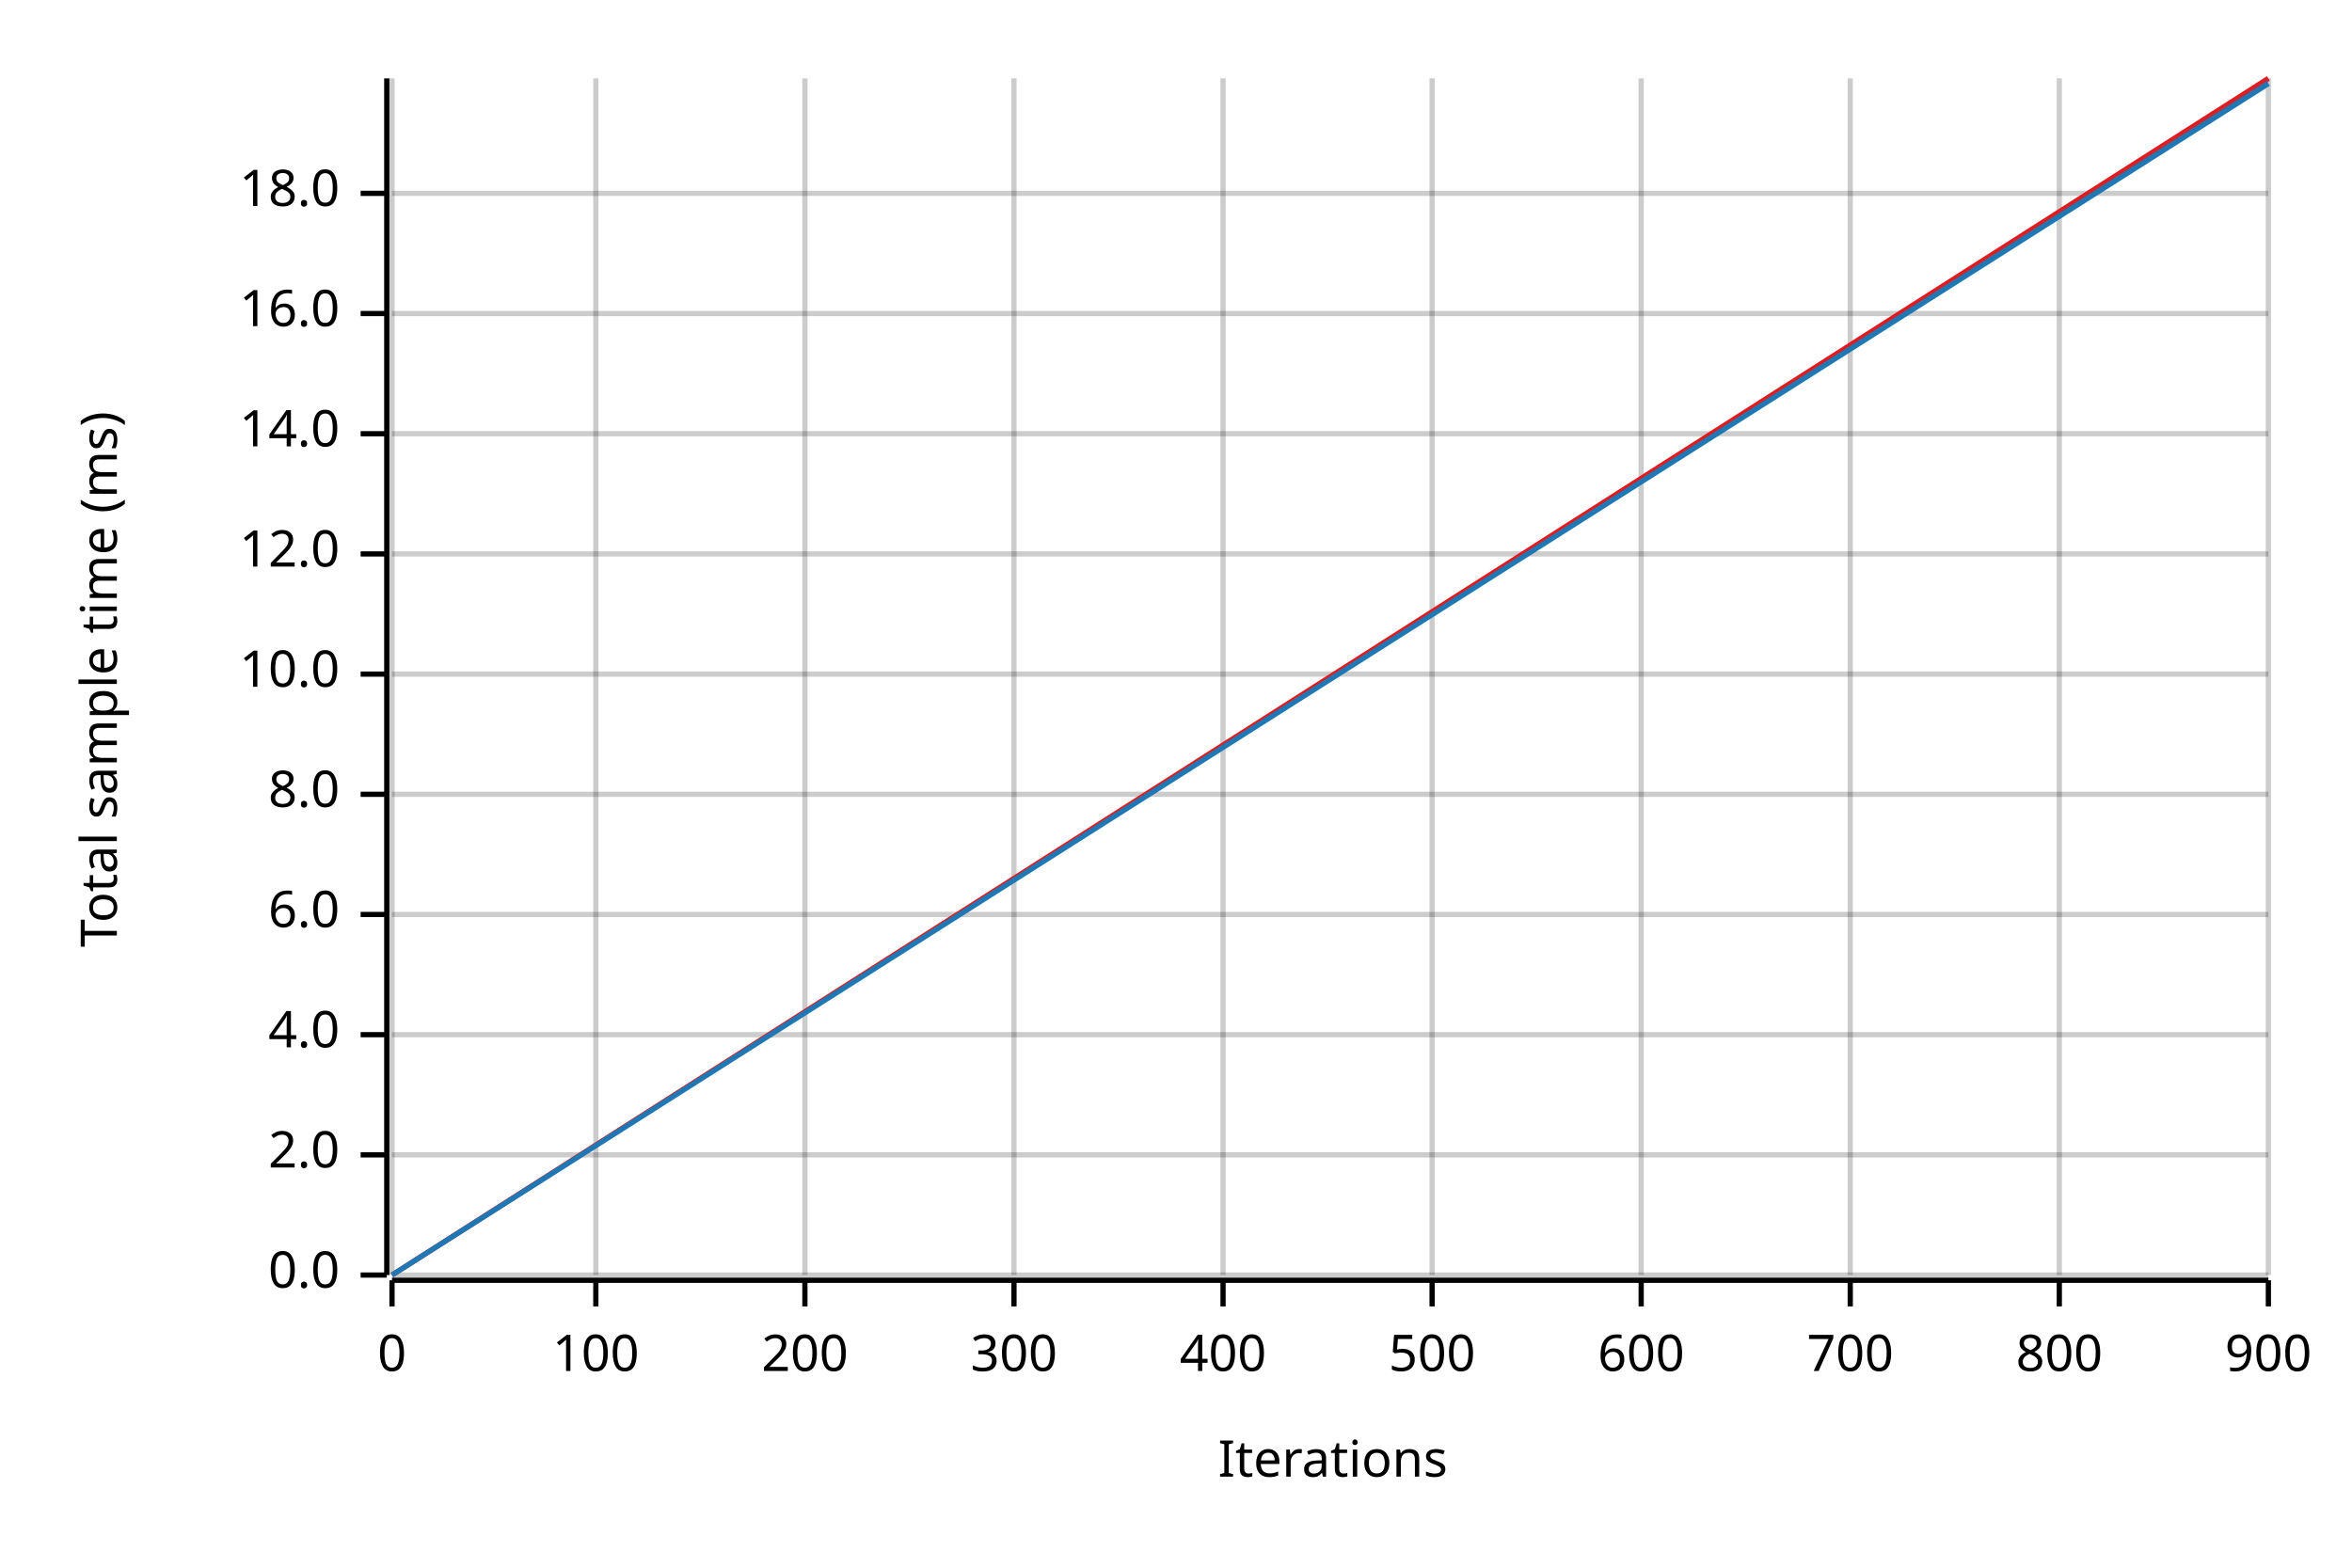
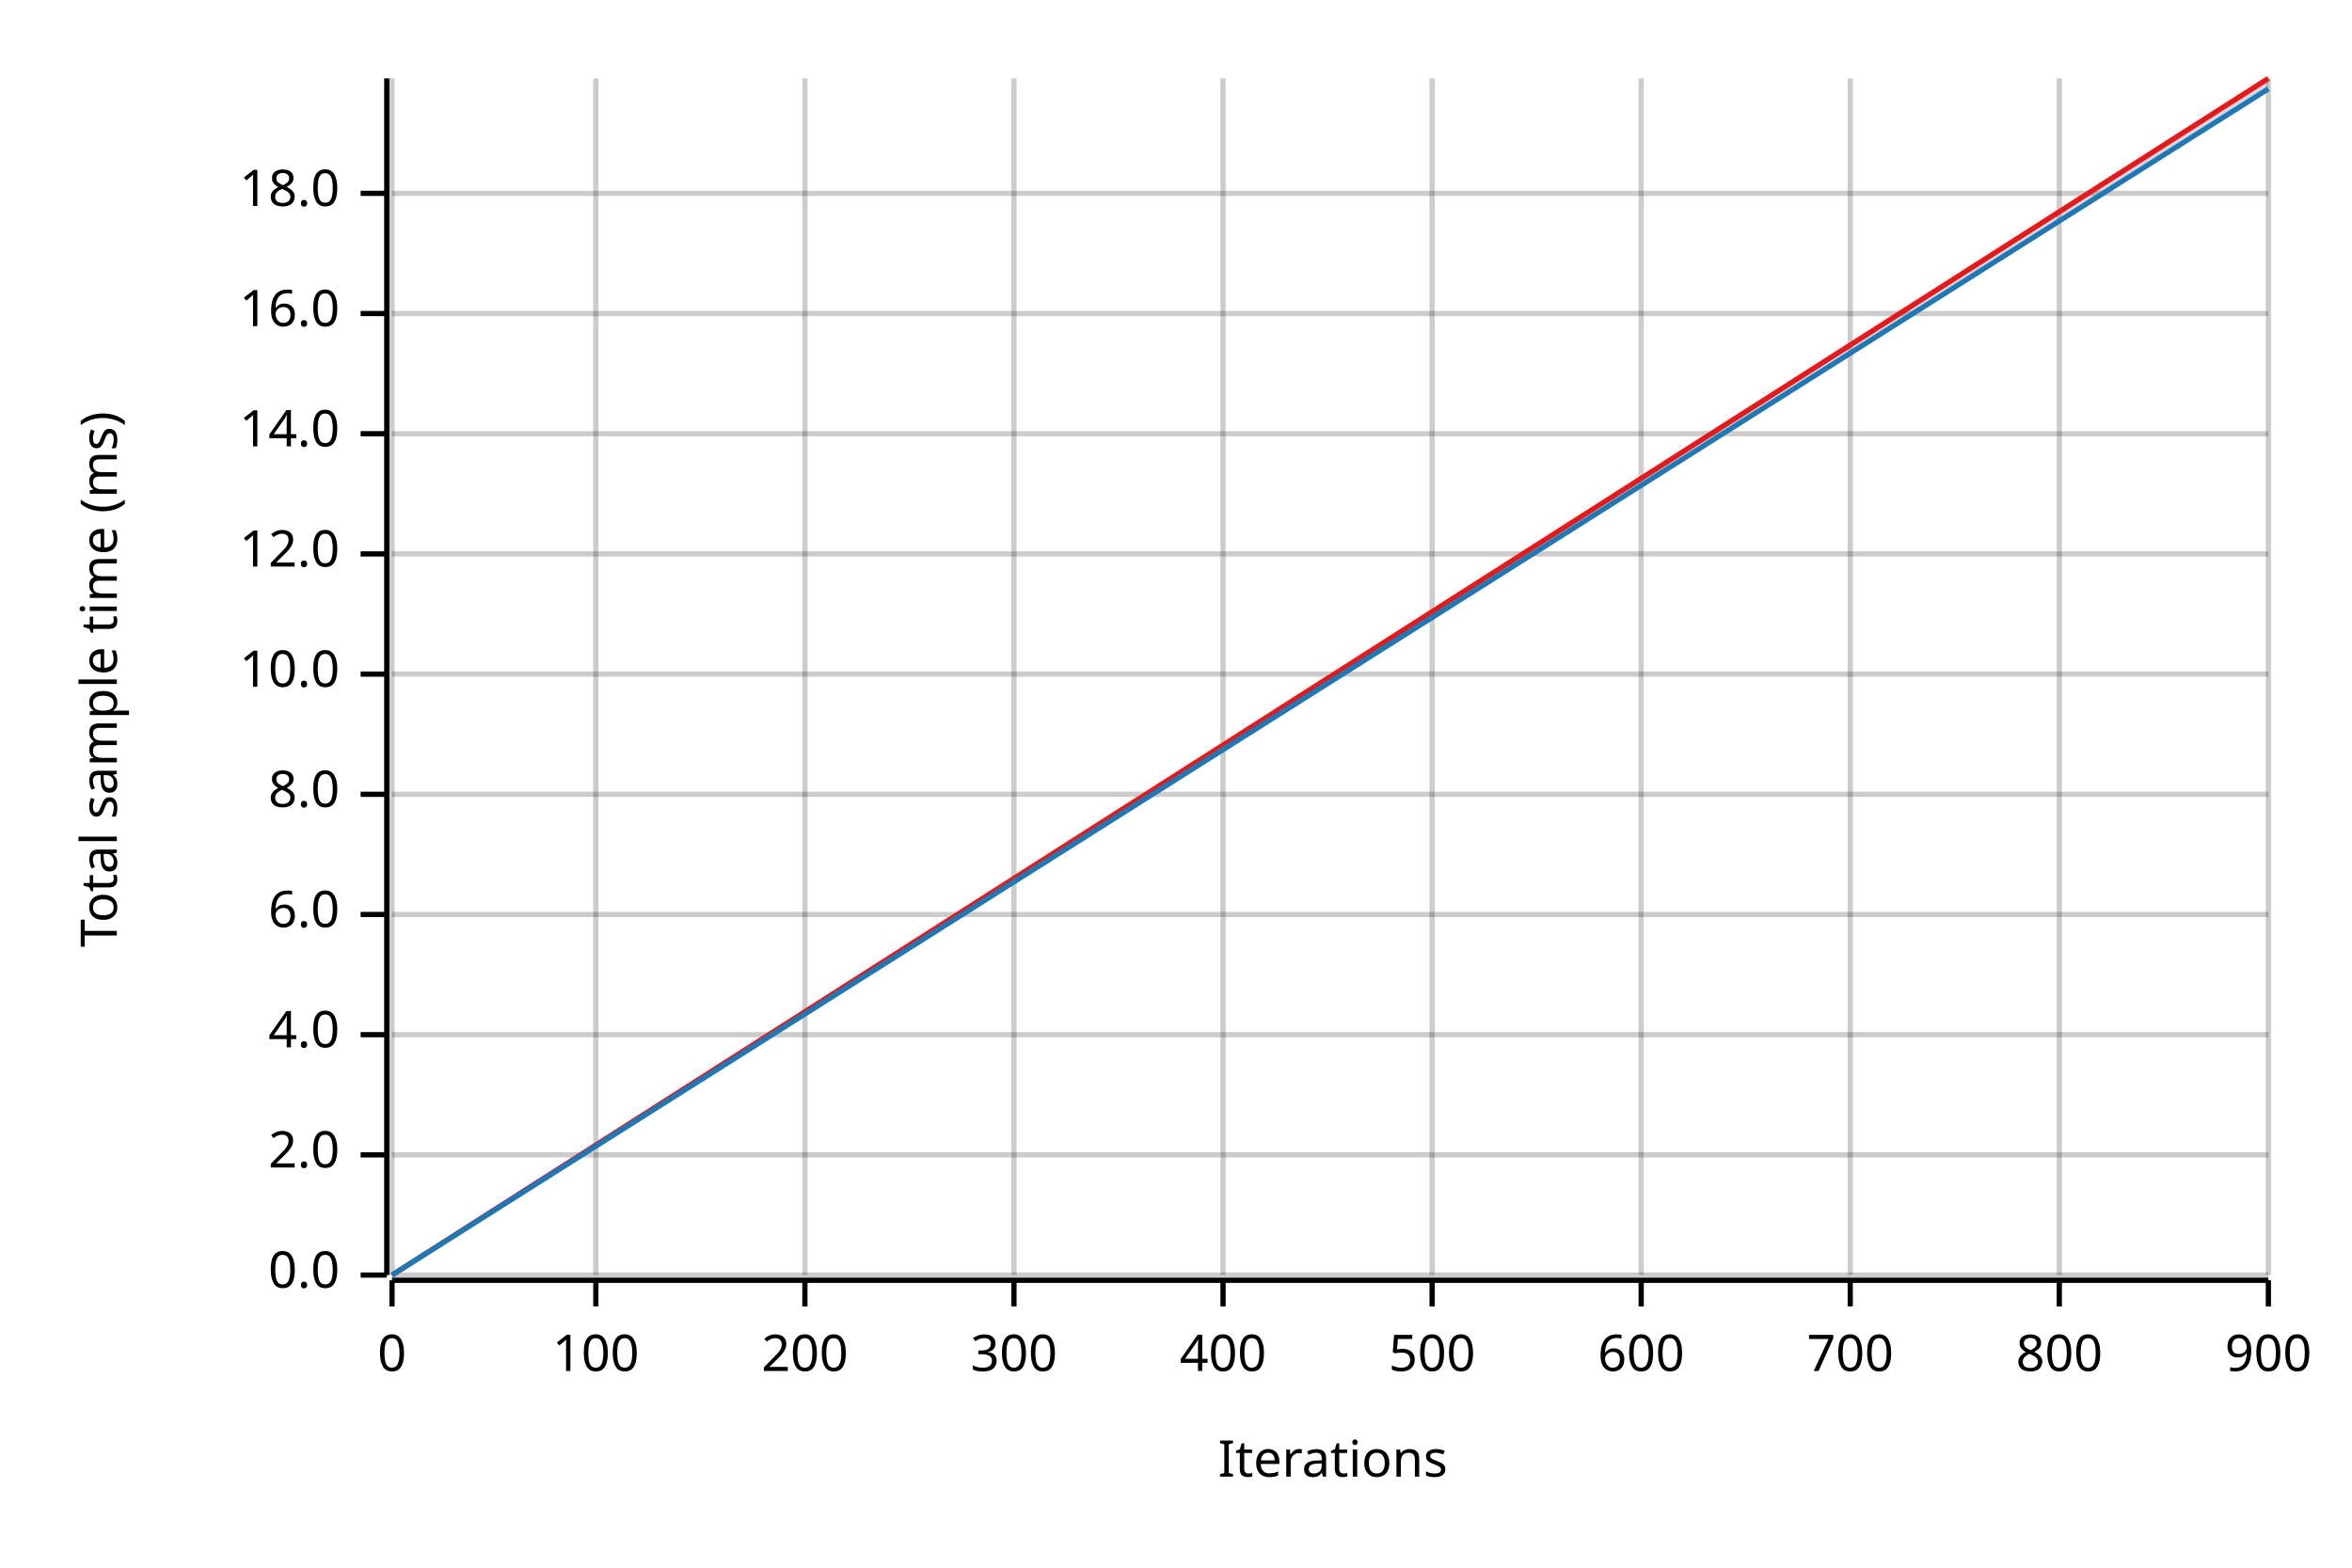
<svg xmlns="http://www.w3.org/2000/svg" width="450" height="300" viewBox="0 0 450 300">
  <text x="15" y="130" dy="0.76em" text-anchor="middle" font-family="sans-serif" font-size="9.677" opacity="1" fill="#000000" transform="rotate(270, 15, 130)">
Total sample time (ms)
</text>
  <text x="255" y="285" dy="-0.5ex" text-anchor="middle" font-family="sans-serif" font-size="9.677" opacity="1" fill="#000000">
Iterations
</text>
  <line opacity="0.2" stroke="#000000" stroke-width="1" x1="75" y1="244" x2="75" y2="15" />
  <line opacity="0.2" stroke="#000000" stroke-width="1" x1="114" y1="244" x2="114" y2="15" />
  <line opacity="0.2" stroke="#000000" stroke-width="1" x1="154" y1="244" x2="154" y2="15" />
  <line opacity="0.2" stroke="#000000" stroke-width="1" x1="194" y1="244" x2="194" y2="15" />
  <line opacity="0.2" stroke="#000000" stroke-width="1" x1="234" y1="244" x2="234" y2="15" />
  <line opacity="0.2" stroke="#000000" stroke-width="1" x1="274" y1="244" x2="274" y2="15" />
  <line opacity="0.2" stroke="#000000" stroke-width="1" x1="314" y1="244" x2="314" y2="15" />
  <line opacity="0.2" stroke="#000000" stroke-width="1" x1="354" y1="244" x2="354" y2="15" />
  <line opacity="0.2" stroke="#000000" stroke-width="1" x1="394" y1="244" x2="394" y2="15" />
  <line opacity="0.2" stroke="#000000" stroke-width="1" x1="434" y1="244" x2="434" y2="15" />
  <line opacity="0.2" stroke="#000000" stroke-width="1" x1="75" y1="244" x2="434" y2="244" />
  <line opacity="0.2" stroke="#000000" stroke-width="1" x1="75" y1="221" x2="434" y2="221" />
  <line opacity="0.2" stroke="#000000" stroke-width="1" x1="75" y1="198" x2="434" y2="198" />
  <line opacity="0.2" stroke="#000000" stroke-width="1" x1="75" y1="175" x2="434" y2="175" />
  <line opacity="0.2" stroke="#000000" stroke-width="1" x1="75" y1="152" x2="434" y2="152" />
  <line opacity="0.2" stroke="#000000" stroke-width="1" x1="75" y1="129" x2="434" y2="129" />
  <line opacity="0.2" stroke="#000000" stroke-width="1" x1="75" y1="106" x2="434" y2="106" />
  <line opacity="0.2" stroke="#000000" stroke-width="1" x1="75" y1="83" x2="434" y2="83" />
  <line opacity="0.2" stroke="#000000" stroke-width="1" x1="75" y1="60" x2="434" y2="60" />
  <line opacity="0.2" stroke="#000000" stroke-width="1" x1="75" y1="37" x2="434" y2="37" />
  <polyline fill="none" opacity="1" stroke="#000000" stroke-width="1" points="74,15 74,244 " />
  <text x="65" y="244" dy="0.5ex" text-anchor="end" font-family="sans-serif" font-size="9.677" opacity="1" fill="#000000">
0.0
</text>
  <polyline fill="none" opacity="1" stroke="#000000" stroke-width="1" points="69,244 74,244 " />
  <text x="65" y="221" dy="0.5ex" text-anchor="end" font-family="sans-serif" font-size="9.677" opacity="1" fill="#000000">
2.0
</text>
  <polyline fill="none" opacity="1" stroke="#000000" stroke-width="1" points="69,221 74,221 " />
  <text x="65" y="198" dy="0.5ex" text-anchor="end" font-family="sans-serif" font-size="9.677" opacity="1" fill="#000000">
4.0
</text>
  <polyline fill="none" opacity="1" stroke="#000000" stroke-width="1" points="69,198 74,198 " />
  <text x="65" y="175" dy="0.5ex" text-anchor="end" font-family="sans-serif" font-size="9.677" opacity="1" fill="#000000">
6.0
</text>
  <polyline fill="none" opacity="1" stroke="#000000" stroke-width="1" points="69,175 74,175 " />
  <text x="65" y="152" dy="0.5ex" text-anchor="end" font-family="sans-serif" font-size="9.677" opacity="1" fill="#000000">
8.0
</text>
  <polyline fill="none" opacity="1" stroke="#000000" stroke-width="1" points="69,152 74,152 " />
  <text x="65" y="129" dy="0.5ex" text-anchor="end" font-family="sans-serif" font-size="9.677" opacity="1" fill="#000000">
10.0
</text>
  <polyline fill="none" opacity="1" stroke="#000000" stroke-width="1" points="69,129 74,129 " />
  <text x="65" y="106" dy="0.5ex" text-anchor="end" font-family="sans-serif" font-size="9.677" opacity="1" fill="#000000">
12.0
</text>
  <polyline fill="none" opacity="1" stroke="#000000" stroke-width="1" points="69,106 74,106 " />
  <text x="65" y="83" dy="0.5ex" text-anchor="end" font-family="sans-serif" font-size="9.677" opacity="1" fill="#000000">
14.0
</text>
  <polyline fill="none" opacity="1" stroke="#000000" stroke-width="1" points="69,83 74,83 " />
  <text x="65" y="60" dy="0.5ex" text-anchor="end" font-family="sans-serif" font-size="9.677" opacity="1" fill="#000000">
16.0
</text>
  <polyline fill="none" opacity="1" stroke="#000000" stroke-width="1" points="69,60 74,60 " />
  <text x="65" y="37" dy="0.5ex" text-anchor="end" font-family="sans-serif" font-size="9.677" opacity="1" fill="#000000">
18.0
</text>
  <polyline fill="none" opacity="1" stroke="#000000" stroke-width="1" points="69,37 74,37 " />
  <polyline fill="none" opacity="1" stroke="#000000" stroke-width="1" points="75,245 434,245 " />
  <text x="75" y="255" dy="0.76em" text-anchor="middle" font-family="sans-serif" font-size="9.677" opacity="1" fill="#000000">
0
</text>
  <polyline fill="none" opacity="1" stroke="#000000" stroke-width="1" points="75,245 75,250 " />
  <text x="114" y="255" dy="0.76em" text-anchor="middle" font-family="sans-serif" font-size="9.677" opacity="1" fill="#000000">
100
</text>
  <polyline fill="none" opacity="1" stroke="#000000" stroke-width="1" points="114,245 114,250 " />
  <text x="154" y="255" dy="0.76em" text-anchor="middle" font-family="sans-serif" font-size="9.677" opacity="1" fill="#000000">
200
</text>
  <polyline fill="none" opacity="1" stroke="#000000" stroke-width="1" points="154,245 154,250 " />
  <text x="194" y="255" dy="0.76em" text-anchor="middle" font-family="sans-serif" font-size="9.677" opacity="1" fill="#000000">
300
</text>
  <polyline fill="none" opacity="1" stroke="#000000" stroke-width="1" points="194,245 194,250 " />
  <text x="234" y="255" dy="0.76em" text-anchor="middle" font-family="sans-serif" font-size="9.677" opacity="1" fill="#000000">
400
</text>
  <polyline fill="none" opacity="1" stroke="#000000" stroke-width="1" points="234,245 234,250 " />
  <text x="274" y="255" dy="0.76em" text-anchor="middle" font-family="sans-serif" font-size="9.677" opacity="1" fill="#000000">
500
</text>
  <polyline fill="none" opacity="1" stroke="#000000" stroke-width="1" points="274,245 274,250 " />
  <text x="314" y="255" dy="0.76em" text-anchor="middle" font-family="sans-serif" font-size="9.677" opacity="1" fill="#000000">
600
</text>
  <polyline fill="none" opacity="1" stroke="#000000" stroke-width="1" points="314,245 314,250 " />
  <text x="354" y="255" dy="0.76em" text-anchor="middle" font-family="sans-serif" font-size="9.677" opacity="1" fill="#000000">
700
</text>
  <polyline fill="none" opacity="1" stroke="#000000" stroke-width="1" points="354,245 354,250 " />
  <text x="394" y="255" dy="0.76em" text-anchor="middle" font-family="sans-serif" font-size="9.677" opacity="1" fill="#000000">
800
</text>
  <polyline fill="none" opacity="1" stroke="#000000" stroke-width="1" points="394,245 394,250 " />
  <text x="434" y="255" dy="0.76em" text-anchor="middle" font-family="sans-serif" font-size="9.677" opacity="1" fill="#000000">
900
</text>
  <polyline fill="none" opacity="1" stroke="#000000" stroke-width="1" points="434,245 434,250 " />
  <polyline fill="none" opacity="1" stroke="#E31A1C" stroke-width="1" points="75,244 434,15 " />
  <polygon opacity="0.25" fill="#E31A1C" points="75,244 434,16 434,15 " />
-   <polyline fill="none" opacity="1" stroke="#1F78B4" stroke-width="1" points="75,244 434,16 " />
-   <polygon opacity="0.25" fill="#1F78B4" points="75,244 434,16 434,15 " />
+   <polyline fill="none" opacity="1" stroke="#1F78B4" stroke-width="1" points="75,244 434,17 " />
+   <polygon opacity="0.25" fill="#1F78B4" points="75,244 434,17 434,16 " />
</svg>
